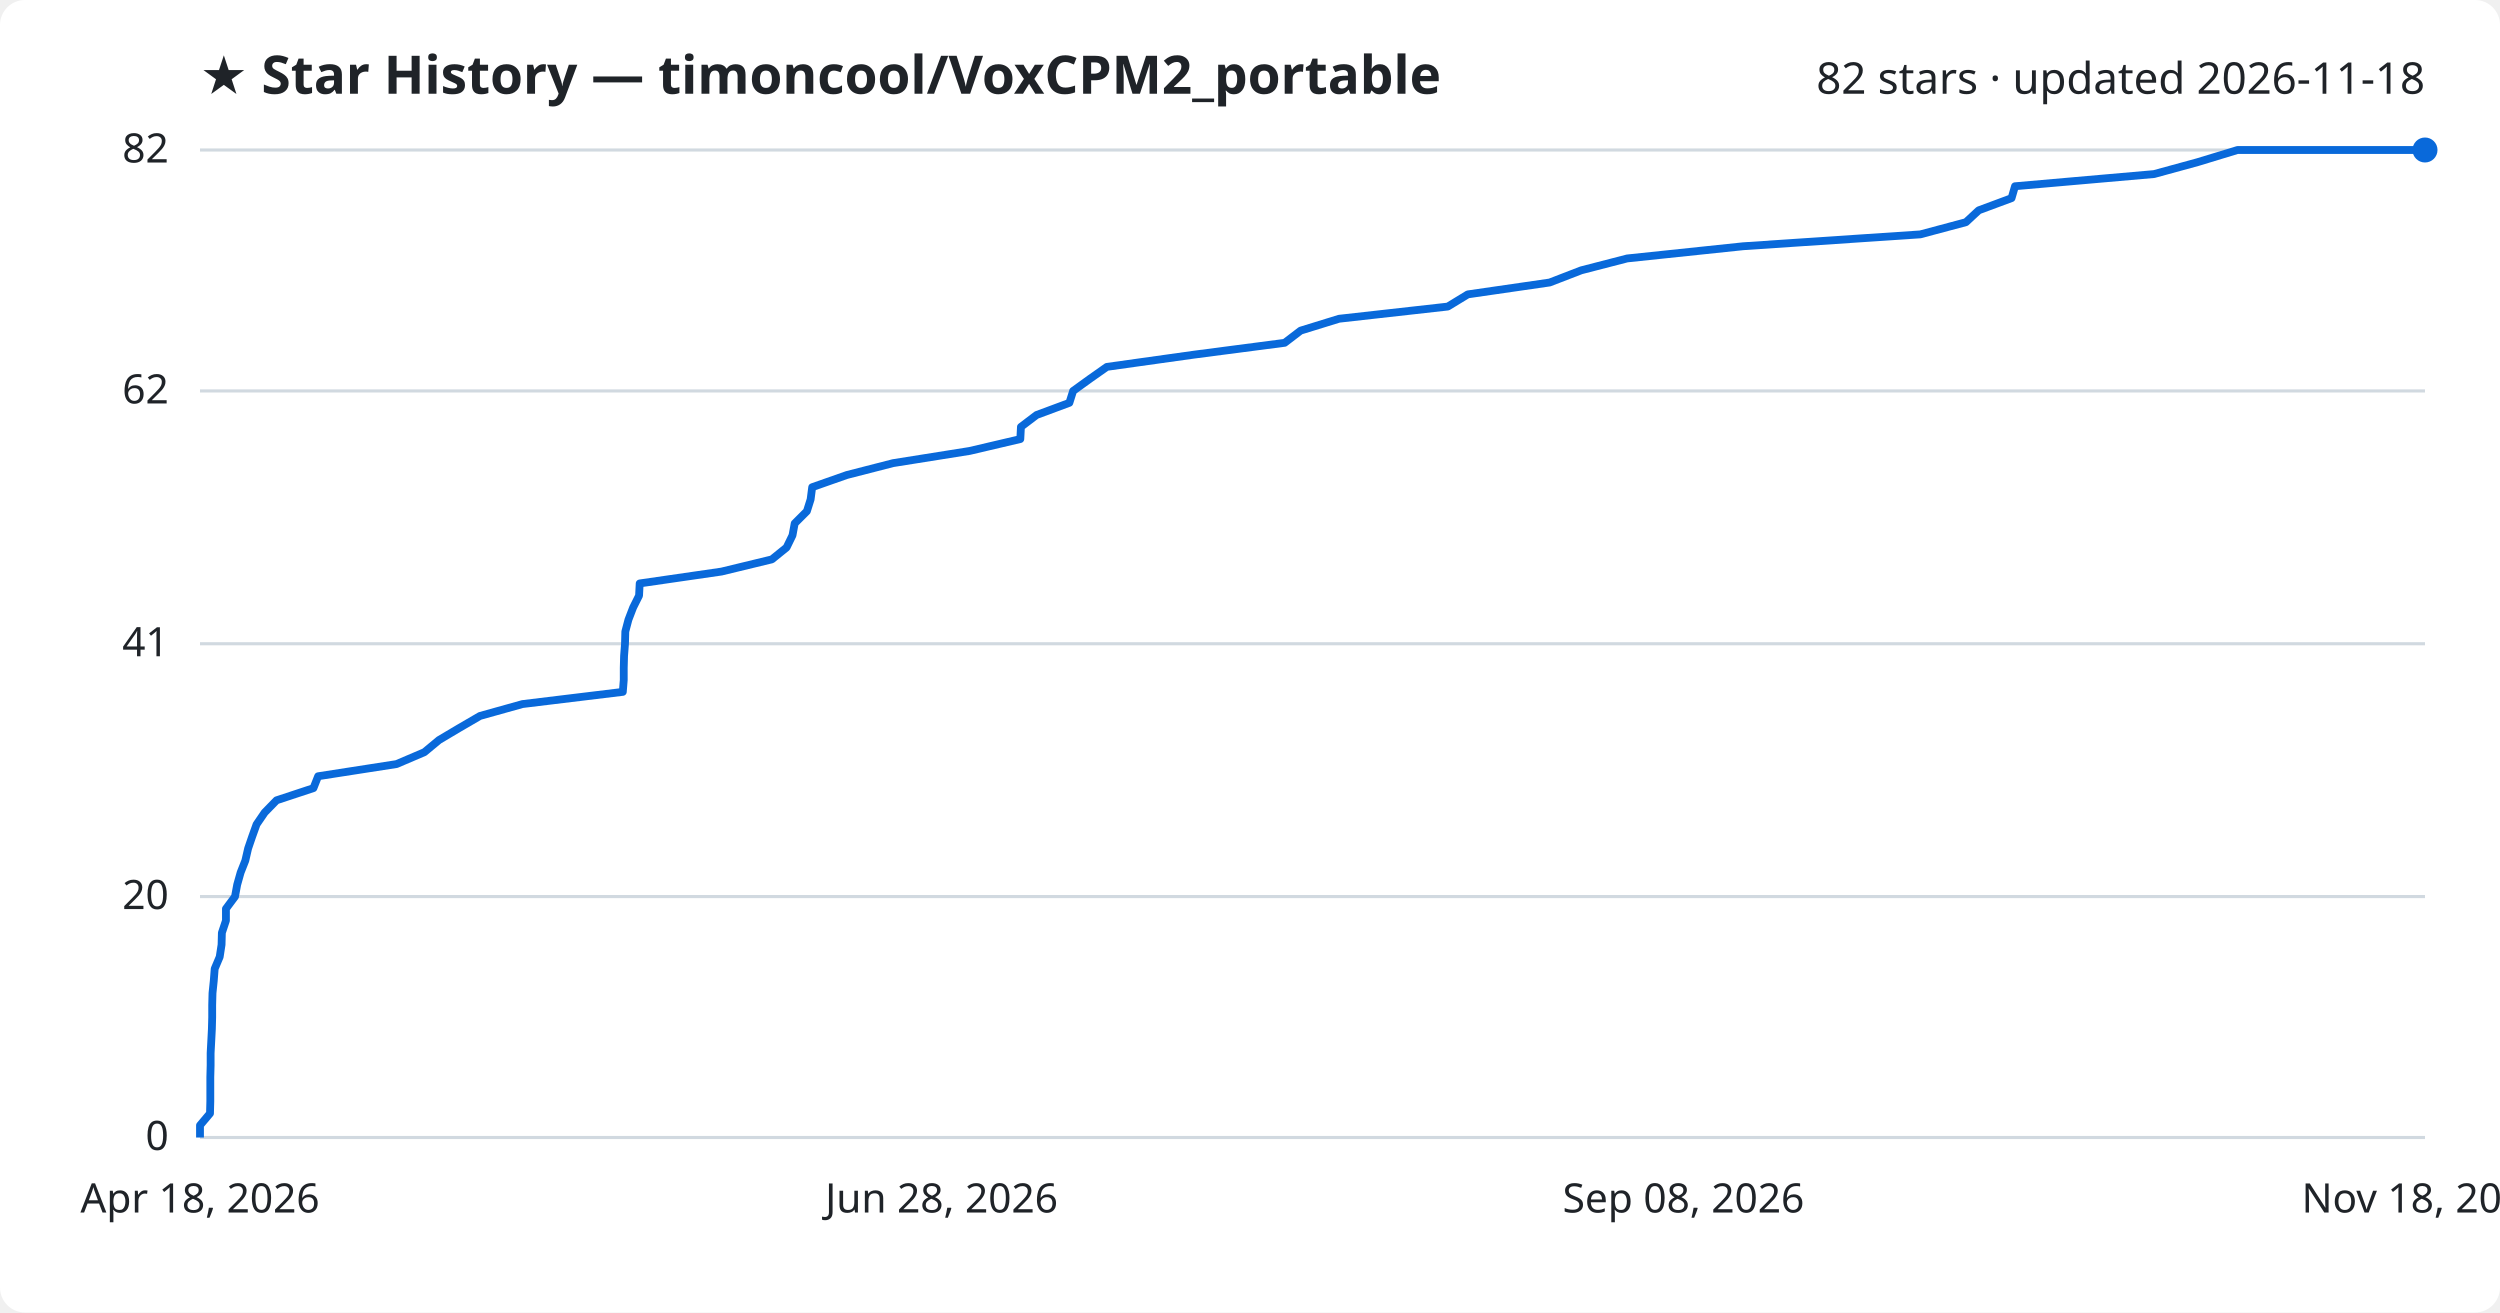
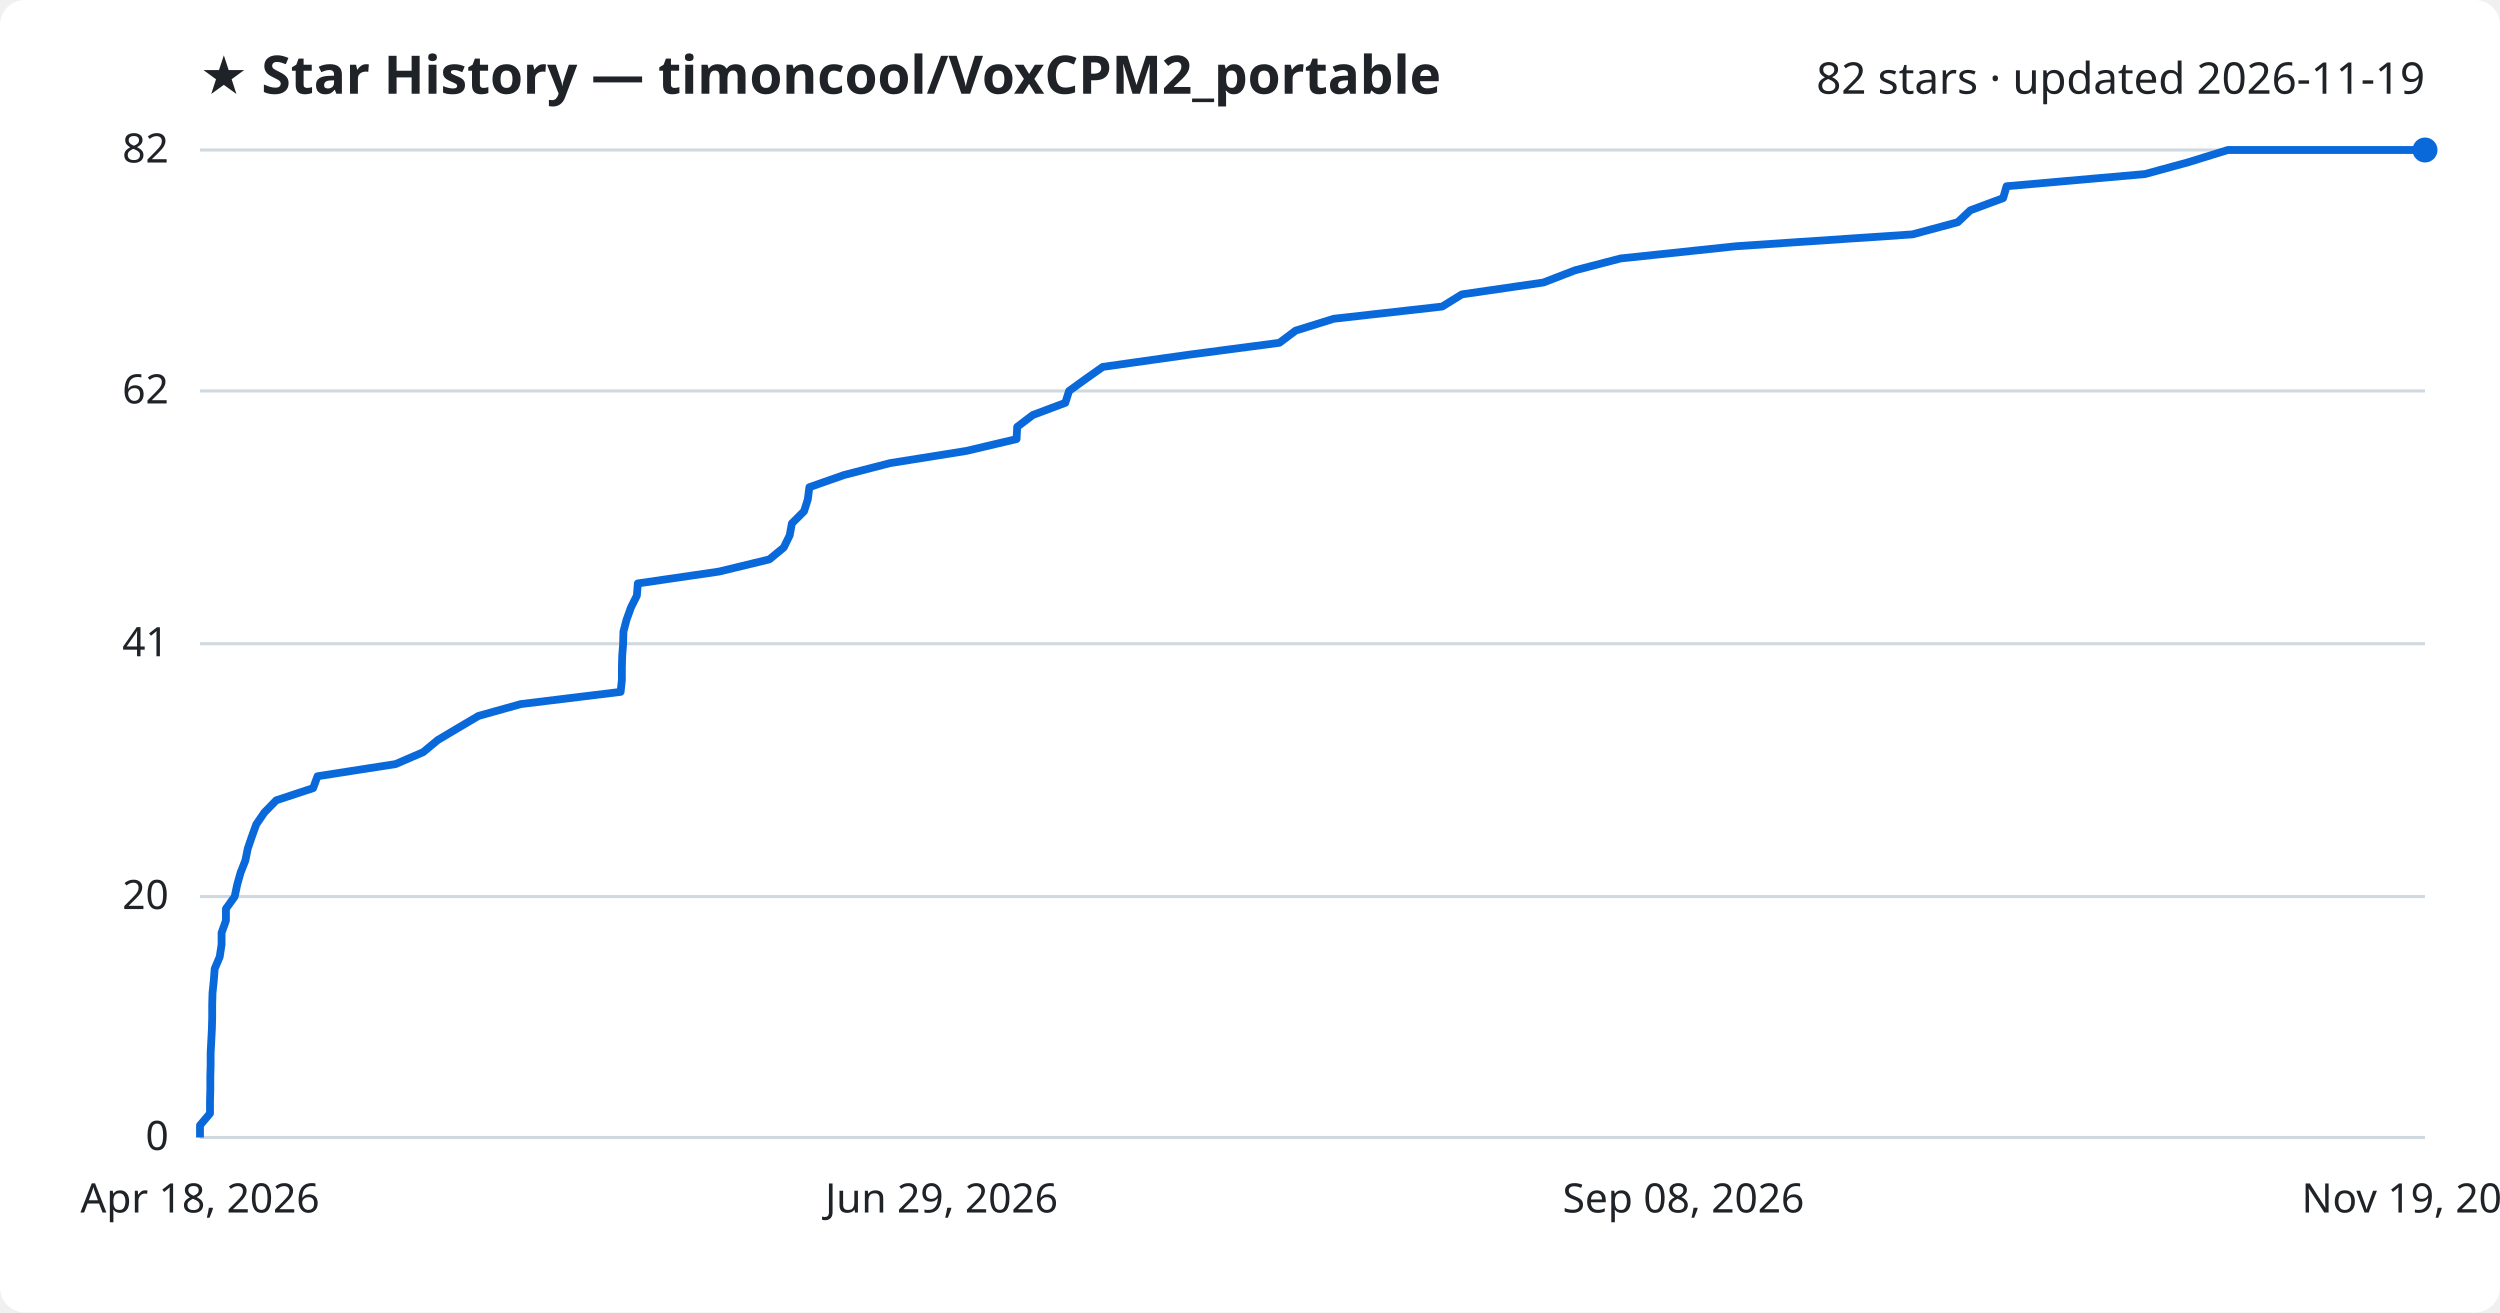
<svg xmlns="http://www.w3.org/2000/svg" viewBox="0 0 800 420" font-family="Segoe UI, sans-serif">
  <rect width="800" height="420" fill="#ffffff" rx="8" />
  <text x="64" y="30" fill="#1f2328" font-size="17" font-weight="700">★ Star History — timoncool/VoxCPM2_portable</text>
-   <text x="776" y="30" fill="#1f2328" font-size="14" text-anchor="end">82 stars · updated 2026-11-18</text>
+   <text x="776" y="30" fill="#1f2328" font-size="14" text-anchor="end">82 stars · updated 2026-11-19</text>
  <line x1="64" y1="364.0" x2="776" y2="364.0" stroke="#d1d9e0" stroke-width="1" />
  <text x="54" y="368.0" fill="#1f2328" font-size="13" text-anchor="end">0</text>
  <line x1="64" y1="286.9" x2="776" y2="286.9" stroke="#d1d9e0" stroke-width="1" />
  <text x="54" y="290.9" fill="#1f2328" font-size="13" text-anchor="end">20</text>
  <line x1="64" y1="206.0" x2="776" y2="206.0" stroke="#d1d9e0" stroke-width="1" />
  <text x="54" y="210.0" fill="#1f2328" font-size="13" text-anchor="end">41</text>
  <line x1="64" y1="125.1" x2="776" y2="125.1" stroke="#d1d9e0" stroke-width="1" />
  <text x="54" y="129.1" fill="#1f2328" font-size="13" text-anchor="end">62</text>
  <line x1="64" y1="48.0" x2="776" y2="48.0" stroke="#d1d9e0" stroke-width="1" />
  <text x="54" y="52.0" fill="#1f2328" font-size="13" text-anchor="end">82</text>
-   <path d="M64.0,364.0 L64.0,360.1 L67.2,356.3 L67.3,352.4 L67.3,348.6 L67.3,344.7 L67.4,340.9 L67.4,337.0 L67.6,333.2 L67.8,329.3 L67.9,325.5 L67.9,321.6 L68.0,317.8 L68.4,313.9 L68.7,310.0 L70.3,306.2 L70.9,302.3 L71.0,298.5 L72.3,294.6 L72.3,290.8 L75.2,286.9 L75.9,283.1 L77.0,279.2 L78.5,275.4 L79.4,271.5 L80.7,267.7 L82.1,263.8 L84.7,260.0 L88.5,256.1 L100.3,252.2 L101.8,248.4 L126.9,244.5 L135.8,240.7 L140.5,236.8 L146.9,233.0 L153.6,229.1 L167.2,225.3 L199.3,221.4 L199.6,217.6 L199.6,213.7 L199.7,209.9 L200.0,206.0 L200.1,202.1 L201.1,198.3 L202.6,194.4 L204.5,190.6 L204.7,186.7 L230.9,182.9 L247.0,179.0 L251.7,175.2 L253.6,171.3 L254.3,167.5 L258.2,163.6 L259.4,159.8 L259.9,155.9 L271.0,152.0 L285.8,148.2 L310.3,144.3 L326.5,140.5 L326.7,136.6 L331.7,132.8 L342.2,128.9 L343.4,125.1 L348.8,121.2 L354.2,117.4 L382.0,113.5 L411.1,109.7 L416.2,105.8 L428.5,102.0 L463.3,98.1 L469.7,94.2 L495.9,90.4 L506.0,86.5 L520.7,82.7 L557.8,78.8 L614.5,75.0 L629.1,71.1 L633.2,67.3 L643.7,63.4 L644.8,59.6 L689.3,55.7 L703.2,51.9 L716.0,48.0 L776.0,48.0" fill="none" stroke="#0969da" stroke-width="2.5" stroke-linejoin="round" />
+   <path d="M64.0,364.0 L64.0,360.1 L67.2,356.3 L67.2,352.4 L67.3,348.6 L67.3,344.7 L67.4,340.9 L67.4,337.0 L67.6,333.2 L67.8,329.3 L67.9,325.5 L67.9,321.6 L68.0,317.8 L68.4,313.9 L68.7,310.0 L70.3,306.2 L70.9,302.3 L70.9,298.5 L72.3,294.6 L72.3,290.8 L75.1,286.9 L75.9,283.1 L77.0,279.2 L78.5,275.4 L79.3,271.5 L80.6,267.7 L82.0,263.8 L84.6,260.0 L88.4,256.1 L100.2,252.2 L101.6,248.4 L126.6,244.5 L135.4,240.7 L140.1,236.8 L146.5,233.0 L153.1,229.1 L166.7,225.3 L198.6,221.4 L199.0,217.6 L199.0,213.7 L199.1,209.9 L199.4,206.0 L199.5,202.1 L200.5,198.3 L201.9,194.4 L203.8,190.6 L204.1,186.7 L230.1,182.9 L246.2,179.0 L250.8,175.2 L252.7,171.3 L253.4,167.5 L257.3,163.6 L258.5,159.8 L259.0,155.9 L270.1,152.0 L284.8,148.2 L309.2,144.3 L325.3,140.5 L325.5,136.6 L330.5,132.8 L340.9,128.9 L342.1,125.1 L347.5,121.2 L352.9,117.4 L380.5,113.5 L409.4,109.7 L414.6,105.8 L426.8,102.0 L461.5,98.1 L467.8,94.2 L493.9,90.4 L504.0,86.5 L518.6,82.7 L555.5,78.8 L612.0,75.0 L626.5,71.1 L630.5,67.3 L641.0,63.4 L642.1,59.6 L686.4,55.7 L700.3,51.9 L712.9,48.0 L776.0,48.0" fill="none" stroke="#0969da" stroke-width="2.5" stroke-linejoin="round" />
  <circle cx="776.0" cy="48.0" r="4" fill="#0969da" />
  <text x="64.0" y="388" fill="#1f2328" font-size="13" text-anchor="middle">Apr 18, 2026</text>
-   <text x="301.3" y="388" fill="#1f2328" font-size="13" text-anchor="middle">Jun 28, 2026</text>
+   <text x="301.3" y="388" fill="#1f2328" font-size="13" text-anchor="middle">Jun 29, 2026</text>
  <text x="538.7" y="388" fill="#1f2328" font-size="13" text-anchor="middle">Sep 08, 2026</text>
-   <text x="776.0" y="388" fill="#1f2328" font-size="13" text-anchor="middle">Nov 18, 2026</text>
+   <text x="776.0" y="388" fill="#1f2328" font-size="13" text-anchor="middle">Nov 19, 2026</text>
</svg>
